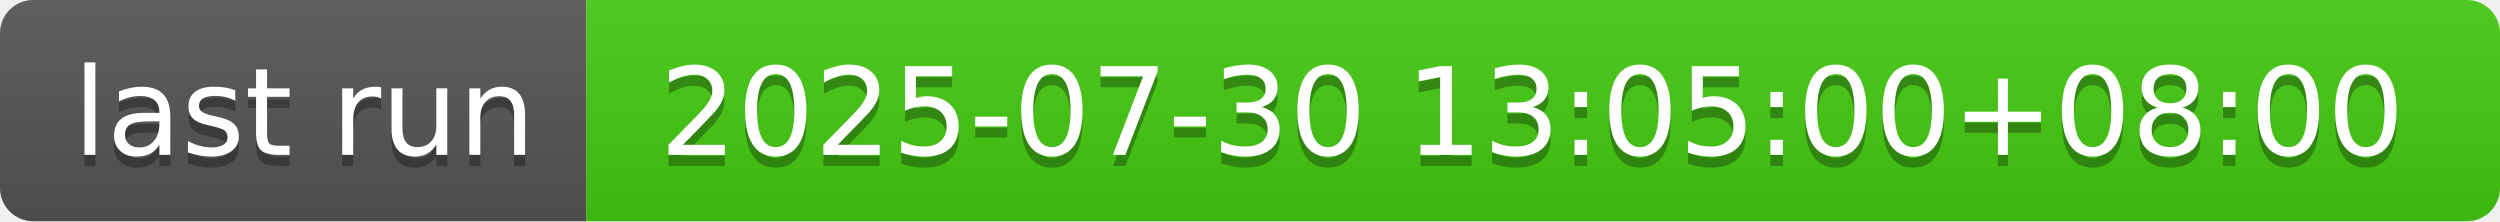
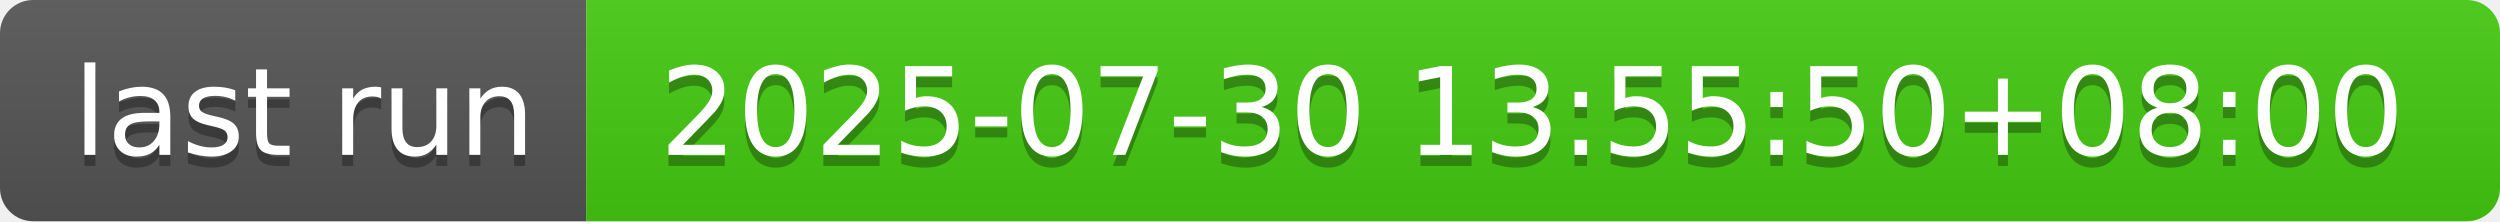
- <svg xmlns="http://www.w3.org/2000/svg" width="226" height="20" role="img" aria-label="last run: 2025-07-30 13:05:00+08:00">
+ <svg xmlns="http://www.w3.org/2000/svg" width="226" height="20" role="img" aria-label="last run: 2025-07-30 13:55:50+08:00">
  <linearGradient id="s" x2="0" y2="100%">
    <stop offset="0" stop-color="#bbb" stop-opacity=".1" />
    <stop offset="1" stop-opacity=".1" />
  </linearGradient>
  <clipPath id="r">
    <rect width="226" height="20" rx="3" fill="#fff" />
  </clipPath>
  <g clip-path="url(#r)">
    <rect width="53" height="20" fill="#555" />
    <rect x="53" width="173" height="20" fill="#4c1" />
    <rect width="226" height="20" fill="url(#s)" />
  </g>
  <g fill="#fff" text-anchor="middle" font-family="Verdana,Geneva,DejaVu Sans,sans-serif" text-rendering="geometricPrecision" font-size="110">
    <text aria-hidden="true" x="275" y="150" fill="#010101" fill-opacity=".3" transform="scale(.1)" textLength="430">last run</text>
    <text x="275" y="140" transform="scale(.1)" fill="#fff" textLength="430">last run</text>
-     <text aria-hidden="true" x="1385" y="150" fill="#010101" fill-opacity=".3" transform="scale(.1)" textLength="1630">2025-07-30 13:05:00+08:00</text>
-     <text x="1385" y="140" transform="scale(.1)" fill="#fff" textLength="1630">2025-07-30 13:05:00+08:00</text>
+     <text aria-hidden="true" x="1385" y="150" fill="#010101" fill-opacity=".3" transform="scale(.1)" textLength="1630">2025-07-30 13:55:50+08:00</text>
+     <text x="1385" y="140" transform="scale(.1)" fill="#fff" textLength="1630">2025-07-30 13:55:50+08:00</text>
  </g>
</svg>
